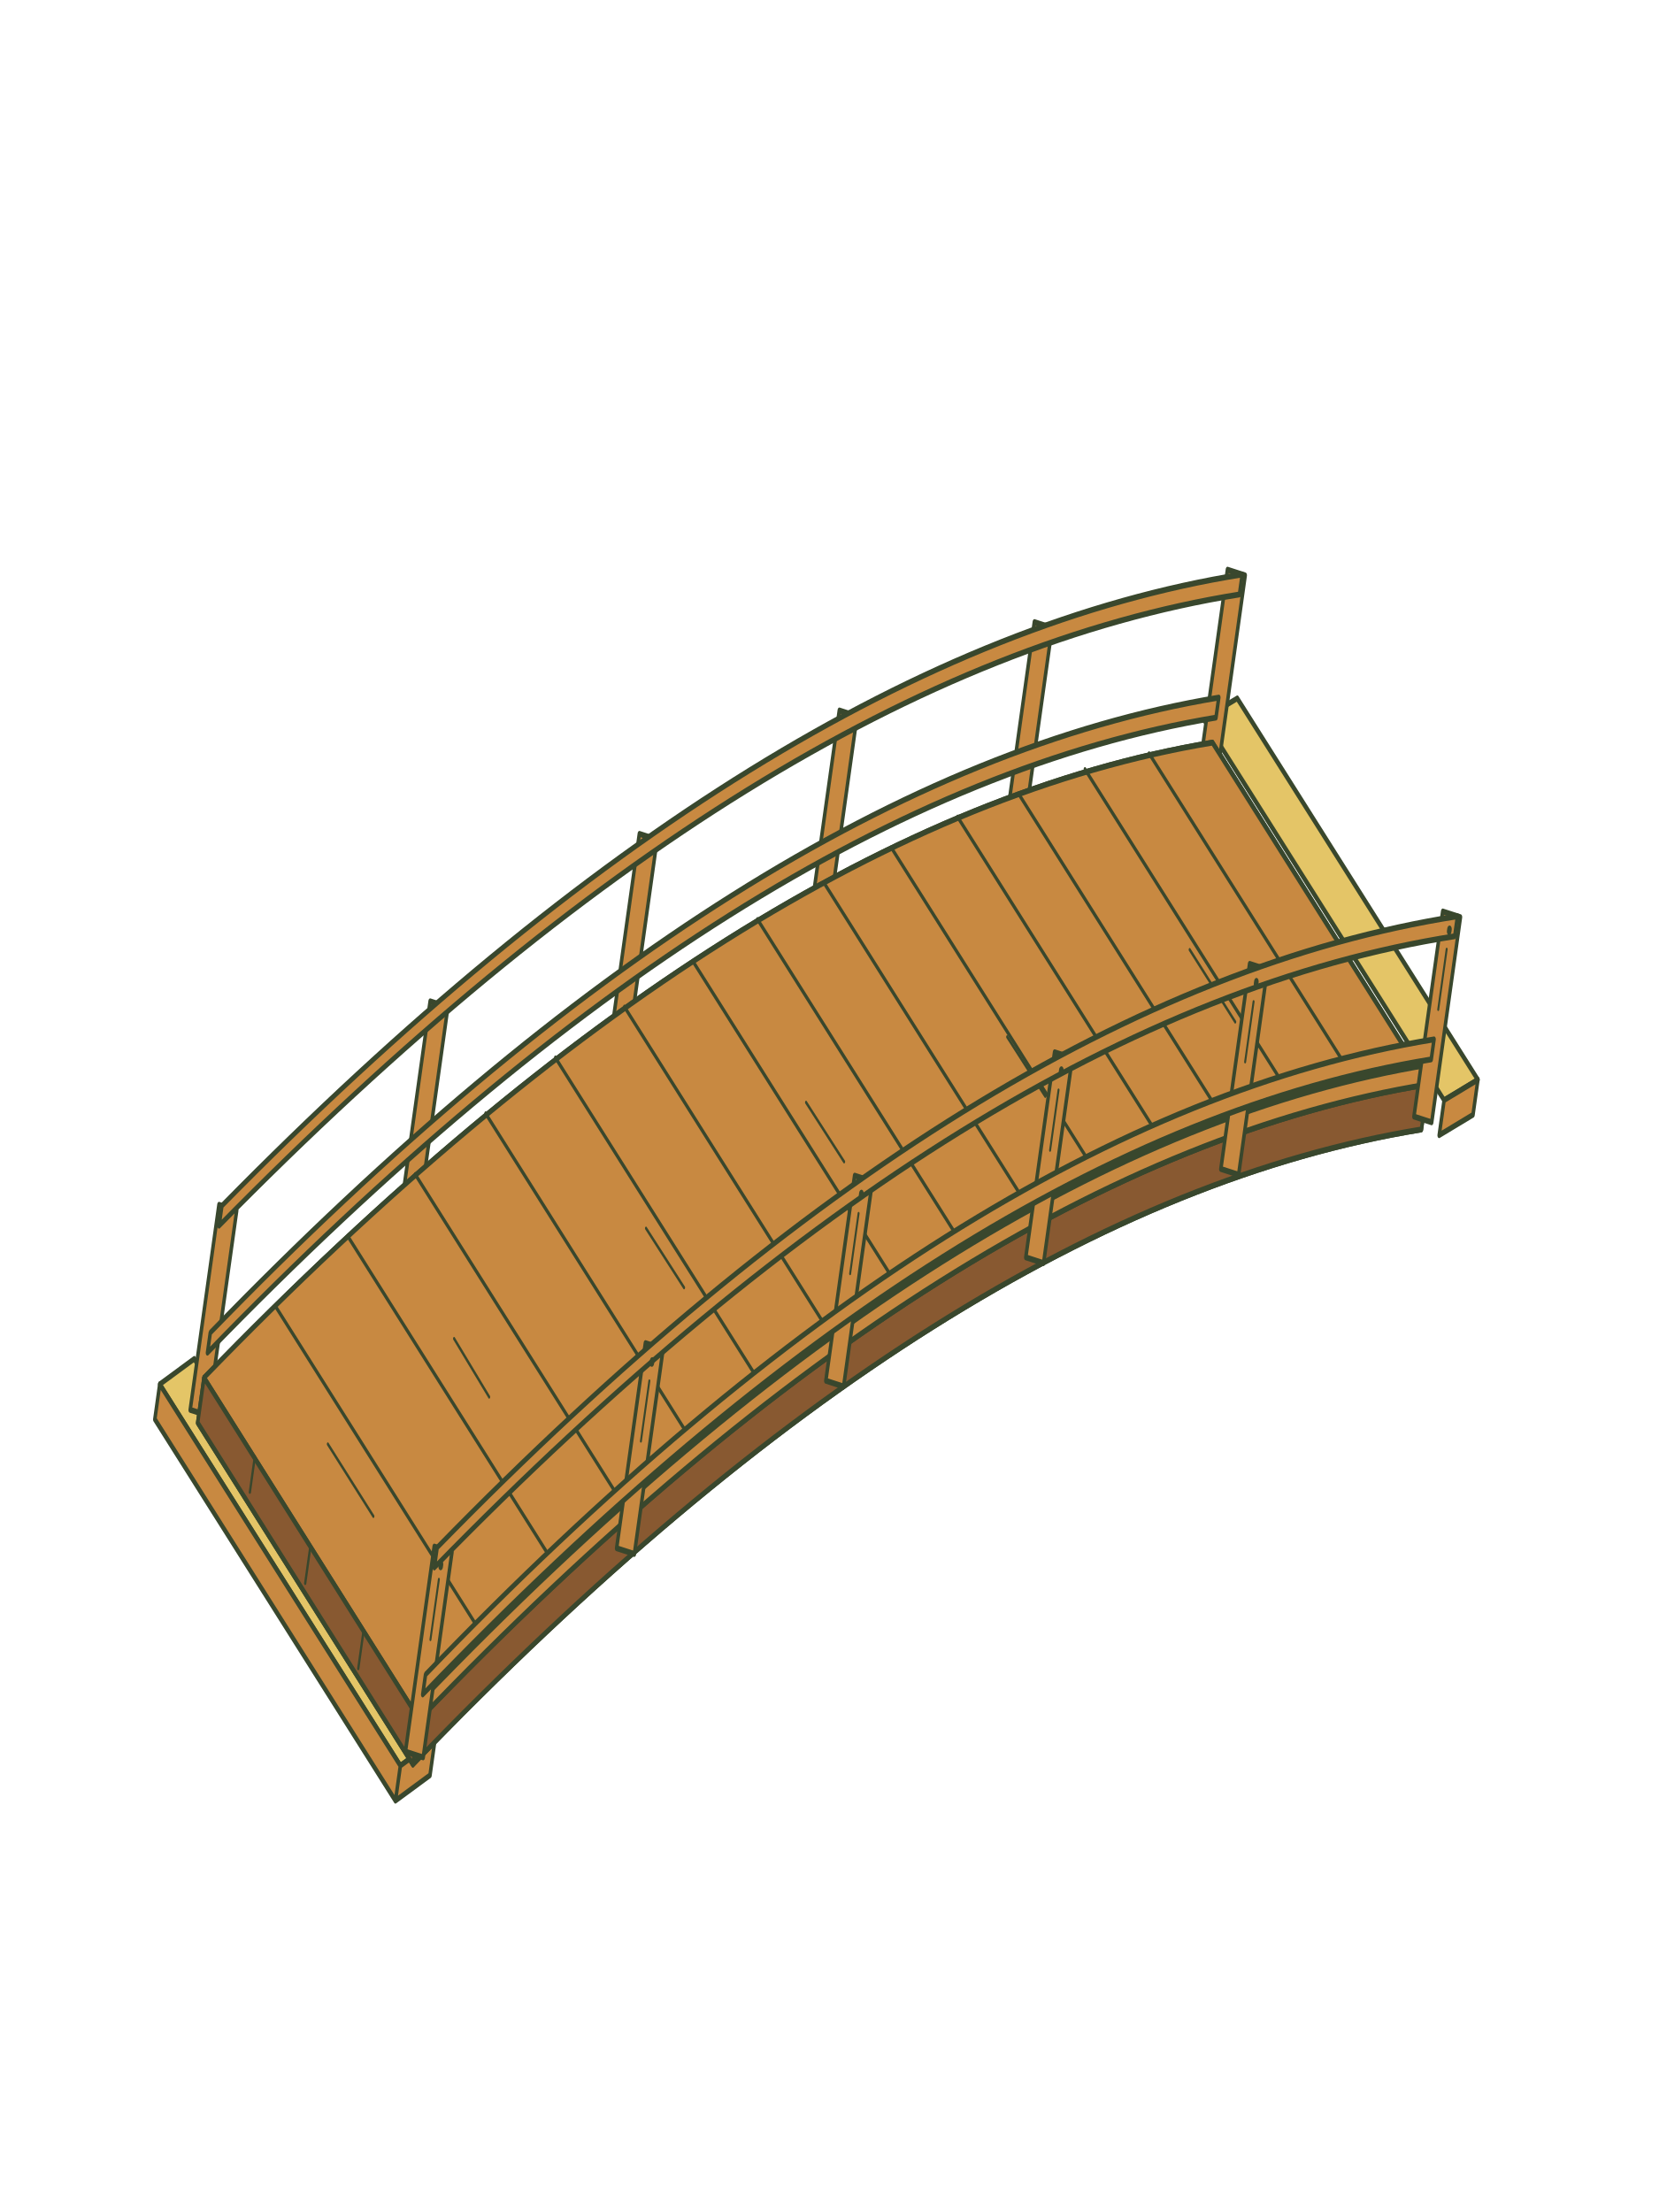
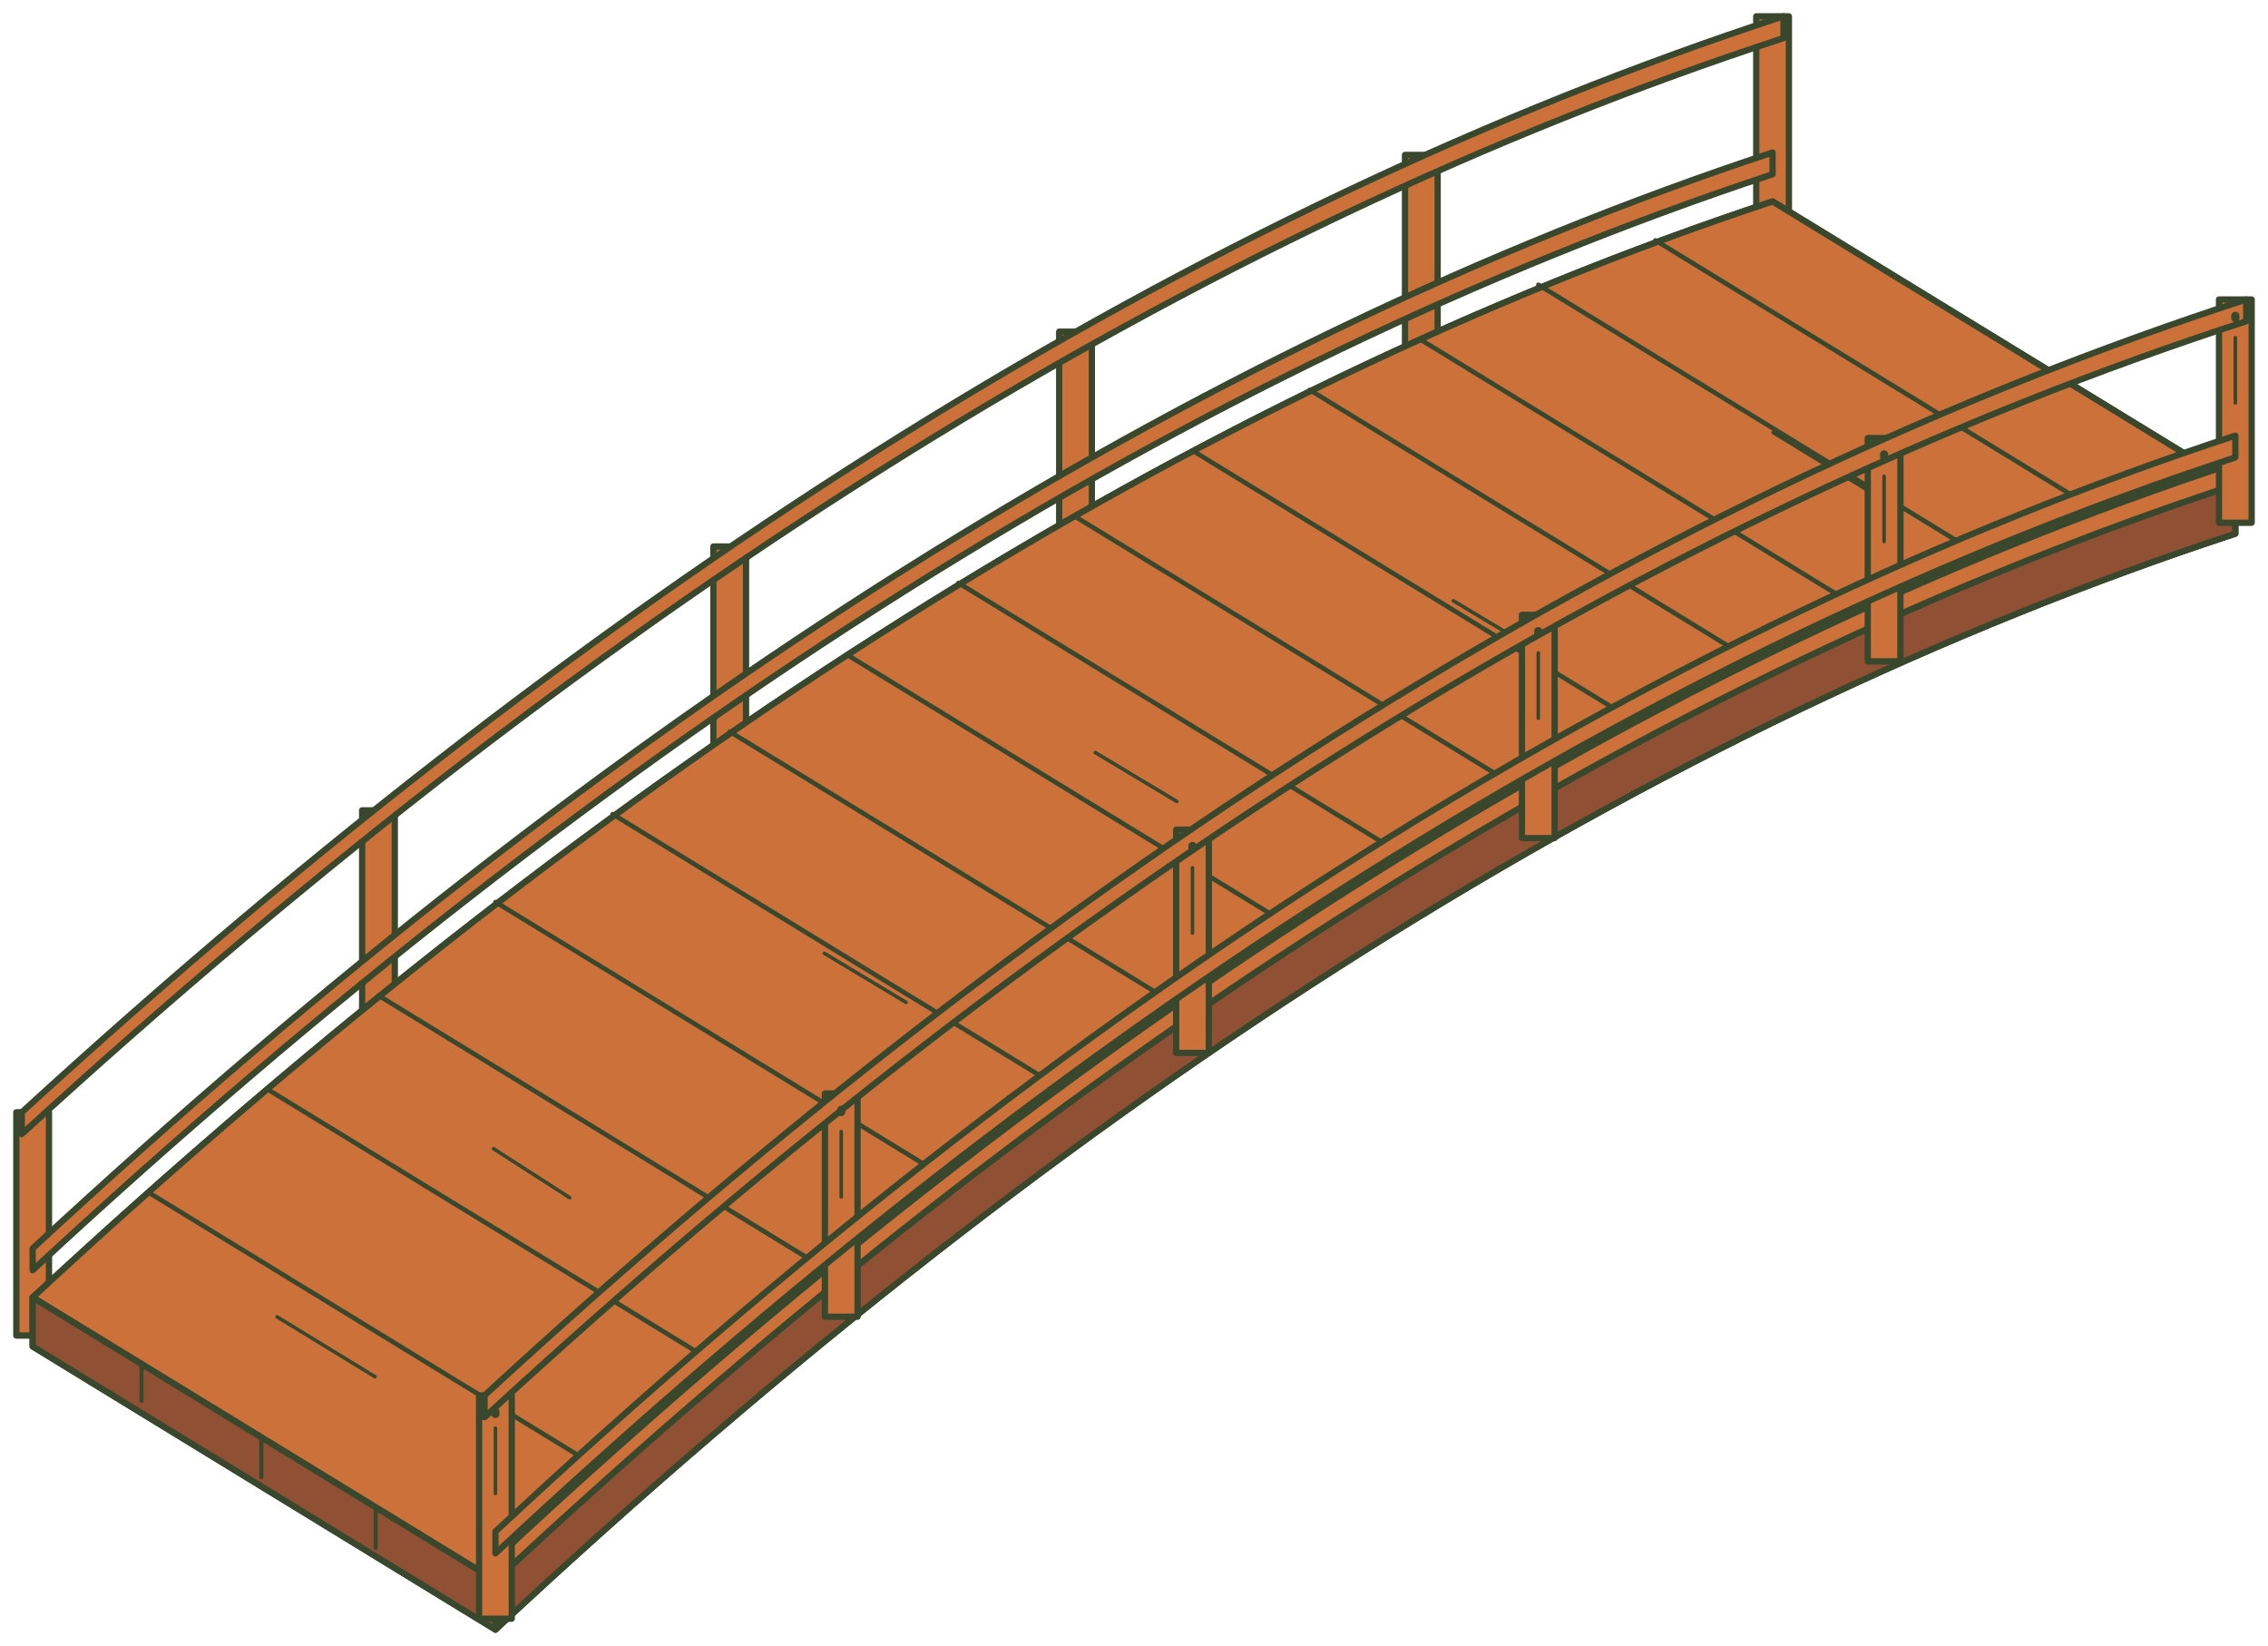
- <svg xmlns="http://www.w3.org/2000/svg" width="528.185" height="700.974" viewBox="6350.733 5185.746 528.185 700.974">
-   <g transform="matrix(0.9383876 0.3044607 -0.2221685 1.585236 6428.491 5185.746)">
-     <g stroke="#39472d" stroke-width="1.15" stroke-linejoin="round" stroke-linecap="round">
-       <path fill="#e4c567" d="M342 78 L437 136 L447 130 L352 72 Z M45 263 L140 321 L130 328 L35 270 Z" />
-       <path fill="#c88941" d="M437 136 L447 130 L447 137 L437 143 Z M35 270 L130 328 L130 335 L35 277 Z M130 328 L140 321 L140 328 L130 335 Z" />
-       <g fill="#c88941">
-         <path d="M46 232 L52 232 L52 273 L46 273 Z M105 180 L111 180 L111 221 L105 221 Z M165 135 L171 135 L171 176 L165 176 Z M224 99 L230 99 L230 140 L224 140 Z M283 70 L289 70 L289 111 L283 111 Z M343 48 L349 48 L349 89 L343 89 Z" />
-         <path d="M49 257 Q198 117 346 73 L346 77 Q198 121 49 261 Z" />
-         <path d="M47 232 Q198 92 348 48 L348 52 Q198 96 47 236 Z" />
-       </g>
-       <path fill="#885931" d="M49 266 Q198 126 346 82 L431 134 L431 143 Q282 187 134 327 L49 275 Z" />
-       <path fill="#c88941" d="M49 266 Q198 126 346 82 L431 134 Q282 178 134 318 Z" />
-       <path fill="none" stroke-width=".85" d="M69 248 L154 300 M89 230 L174 282 M108 214 L193 266 M128 198 L213 250 M148 183 L233 235 M168 169 L253 221 M188 156 L273 208 M207 144 L292 196 M227 133 L312 185 M247 122 L332 174 M267 112 L352 164 M286 104 L371 156 M306 95 L391 147 M326 88 L411 140" />
-       <path fill="none" stroke-width=".65" d="M92 271 L110 282 M128 243 L142 252 M185 210 L200 219 M231 176 L246 185 M293 151 L308 160 M348 123 L366 134" />
-       <path fill="#885931" d="M134 318 Q282 178 431 134 L431 143 Q282 187 134 327 Z" />
-       <path fill="#c88941" d="M134 314 Q282 174 431 130 L431 134 Q282 178 134 318 Z" />
-       <path fill="#885931" d="M49 266 L134 318 L134 327 L49 275 Z" />
-       <path fill="none" stroke-width=".75" d="M69 278 L69 285 M91 292 L91 299 M112 305 L112 312" />
-       <g fill="#c88941">
-         <path d="M131 284 L137 284 L137 325 L131 325 Z M190 232 L196 232 L196 273 L190 273 Z M250 187 L256 187 L256 228 L250 228 Z M309 151 L315 151 L315 192 L309 192 Z M368 122 L374 122 L374 163 L368 163 Z M428 100 L434 100 L434 141 L428 141 Z" />
-         <path d="M134 309 Q282 169 431 125 L431 129 Q282 173 134 313 Z" />
-         <path d="M132 284 Q282 144 433 100 L433 104 Q282 148 132 288 Z" />
-       </g>
-       <path fill="none" stroke-width=".65" d="M134 290 L134 302 M193 239 L193 251 M253 194 L253 206 M312 158 L312 170 M371 129 L371 141 M431 107 L431 119" />
-       <path fill="none" stroke-width="1.5" d="M134 287 L134 287.4 M193 235 L193 235.4 M253 190 L253 190.4 M312 154 L312 154.4 M371 125 L371 125.4 M431 103 L431 103.4" />
+ <svg xmlns="http://www.w3.org/2000/svg" width="416.58" height="302.259" viewBox="43 27.741 416.58 302.259" data-home-source="/pixi-art/home-expansion-c/bridges/bridge-ne.svg">
+   <g stroke="#39472d" stroke-width="1.15" stroke-linejoin="round" stroke-linecap="round">
+     <g fill="#CB7139">
+       <path d="M46 232 L52 232 L52 273 L46 273 Z M109.516 176.548 L115.516 176.548 L115.516 217.548 L109.516 217.548 Z M174.032 128.097 L180.032 128.097 L180.032 169.097 L174.032 169.097 Z M237.548 88.645 L243.548 88.645 L243.548 129.645 L237.548 129.645 Z M301.064 56.193 L307.064 56.193 L307.064 97.193 L301.064 97.193 Z M365.58 30.741 L371.58 30.741 L371.58 71.741 L365.58 71.741 Z" data-home-path="2" />
+       <path d="M49 257 Q209.29 108.371 368.58 55.741 L368.58 59.741 Q209.29 112.371 49 261 Z" data-home-path="3" />
+       <path d="M47 232 Q209.29 83.371 370.58 30.741 L370.58 34.741 Q209.29 87.371 47 236 Z" data-home-path="4" />
    </g>
+     <path fill="#8F5033" d="M49 266 Q209.29 117.371 368.58 64.741 L453.58 116.741 L453.58 125.741 Q293.29 178.371 134 327 L49 275 Z" data-home-path="5" />
+     <path fill="#CB7139" d="M49 266 Q209.29 117.371 368.58 64.741 L453.58 116.741 Q293.29 169.371 134 318 Z" data-home-path="6" />
+     <path fill="none" stroke-width=".85" d="M70.505 246.849 L155.505 298.849 M92.011 227.699 L177.011 279.699 M112.516 210.548 L197.516 262.548 M134.021 193.398 L219.021 245.398 M155.527 177.247 L240.527 229.247 M177.032 162.097 L262.032 214.097 M198.537 147.946 L283.537 199.946 M219.043 134.795 L304.043 186.795 M240.548 122.645 L325.548 174.645 M262.053 110.494 L347.053 162.494 M283.559 99.344 L368.559 151.344 M304.064 90.193 L389.064 142.193 M325.569 80.042 L410.569 132.042 M347.075 71.892 L432.075 123.892" data-home-path="7" />
+     <path fill="none" stroke-width=".65" d="M93.882 269.562 L111.882 280.562 M133.645 238.685 L147.645 247.685 M194.408 202.809 L209.408 211.809 M244.172 165.932 L259.172 174.932 M309.935 138.056 L324.935 147.056 M368.698 107.18 L386.698 118.18" data-home-path="8" />
+     <path fill="#8F5033" d="M134 318 Q293.29 169.371 453.58 116.741 L453.58 125.741 Q293.29 178.371 134 327 Z" data-home-path="9" />
+     <path fill="#CB7139" d="M134 314 Q293.29 165.371 453.58 112.741 L453.58 116.741 Q293.29 169.371 134 318 Z" data-home-path="10" />
+     <path fill="#8F5033" d="M49 266 L134 318 L134 327 L49 275 Z" data-home-path="11" />
+     <path fill="none" stroke-width=".75" d="M69 278 L69 285 M91 292 L91 299 M112 305 L112 312" data-home-path="12" />
+     <g fill="#CB7139">
+       <path d="M131 284 L137 284 L137 325 L131 325 Z M194.516 228.548 L200.516 228.548 L200.516 269.548 L194.516 269.548 Z M259.032 180.097 L265.032 180.097 L265.032 221.097 L259.032 221.097 Z M322.548 140.645 L328.548 140.645 L328.548 181.645 L322.548 181.645 Z M386.064 108.193 L392.064 108.193 L392.064 149.193 L386.064 149.193 Z M450.58 82.741 L456.58 82.741 L456.58 123.741 L450.58 123.741 Z" data-home-path="13" />
+       <path d="M134 309 Q293.29 160.371 453.58 107.741 L453.58 111.741 Q293.29 164.371 134 313 Z" data-home-path="14" />
+       <path d="M132 284 Q293.29 135.371 455.58 82.741 L455.58 86.741 Q293.29 139.371 132 288 Z" data-home-path="15" />
+     </g>
+     <path fill="none" stroke-width=".65" d="M134 290 L134 302 M197.516 235.548 L197.516 247.548 M262.032 187.097 L262.032 199.097 M325.548 147.645 L325.548 159.645 M389.064 115.193 L389.064 127.193 M453.58 89.741 L453.58 101.741" data-home-path="16" />
+     <path fill="none" stroke-width="1.5" d="M134 287 L134 287.4 M197.516 231.548 L197.516 231.948 M262.032 183.097 L262.032 183.497 M325.548 143.645 L325.548 144.045 M389.064 111.193 L389.064 111.593 M453.58 85.741 L453.58 86.141" data-home-path="17" />
  </g>
</svg>
